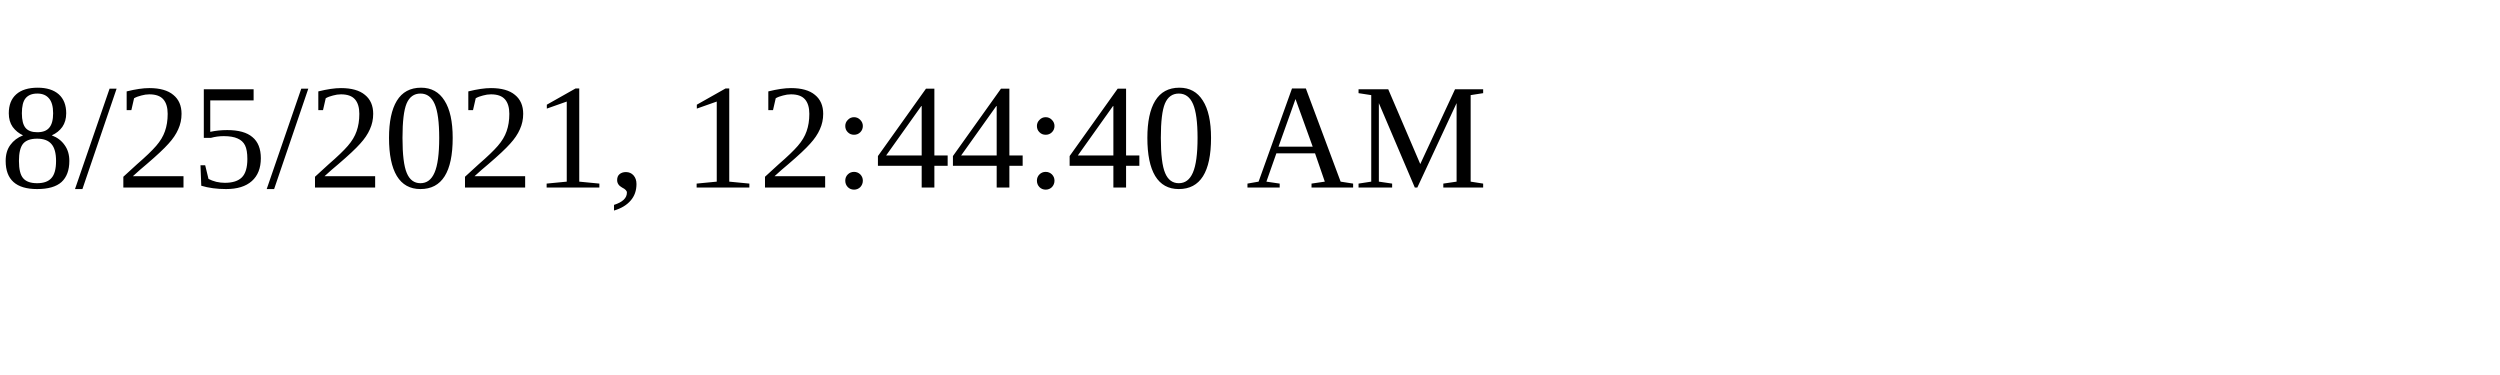
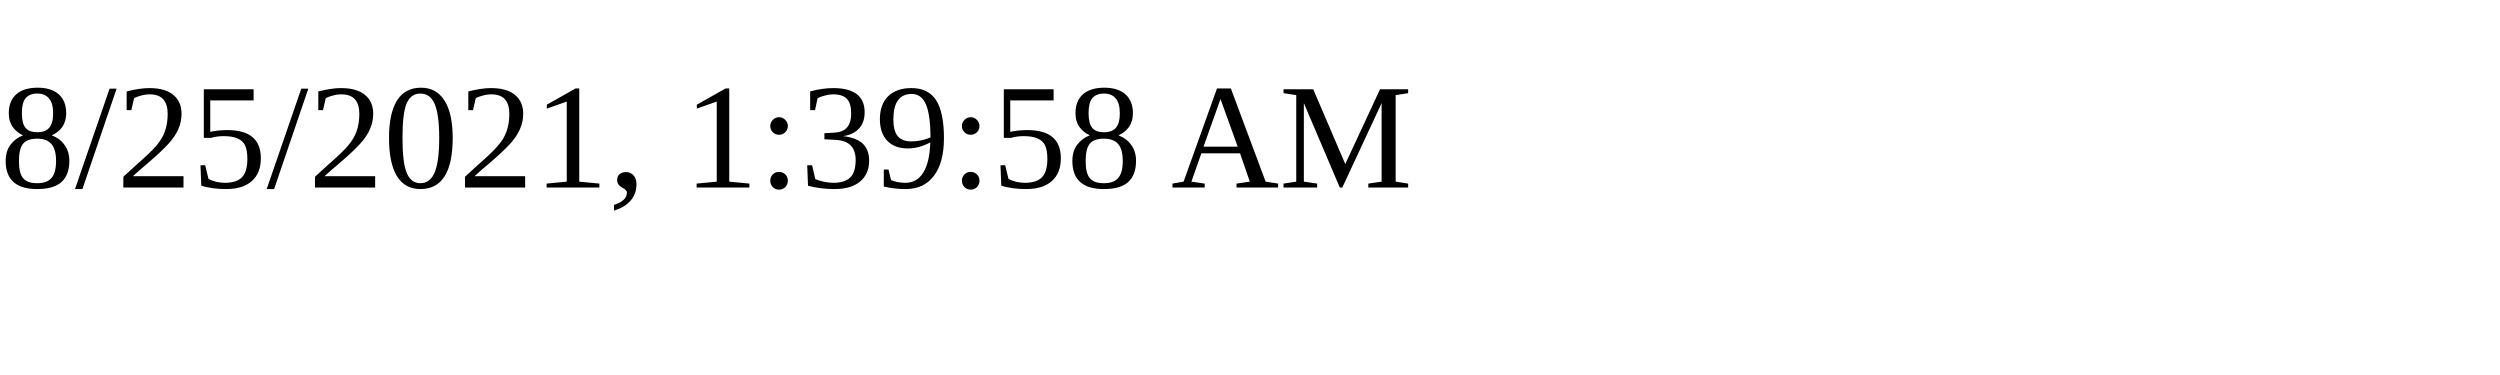
<svg xmlns="http://www.w3.org/2000/svg" height="30" width="200">
-   <text x="0" y="15">8/25/2021, 12:44:40 AM</text>
+   <text x="0" y="15">8/25/2021, 1:39:58 AM</text>
</svg>
